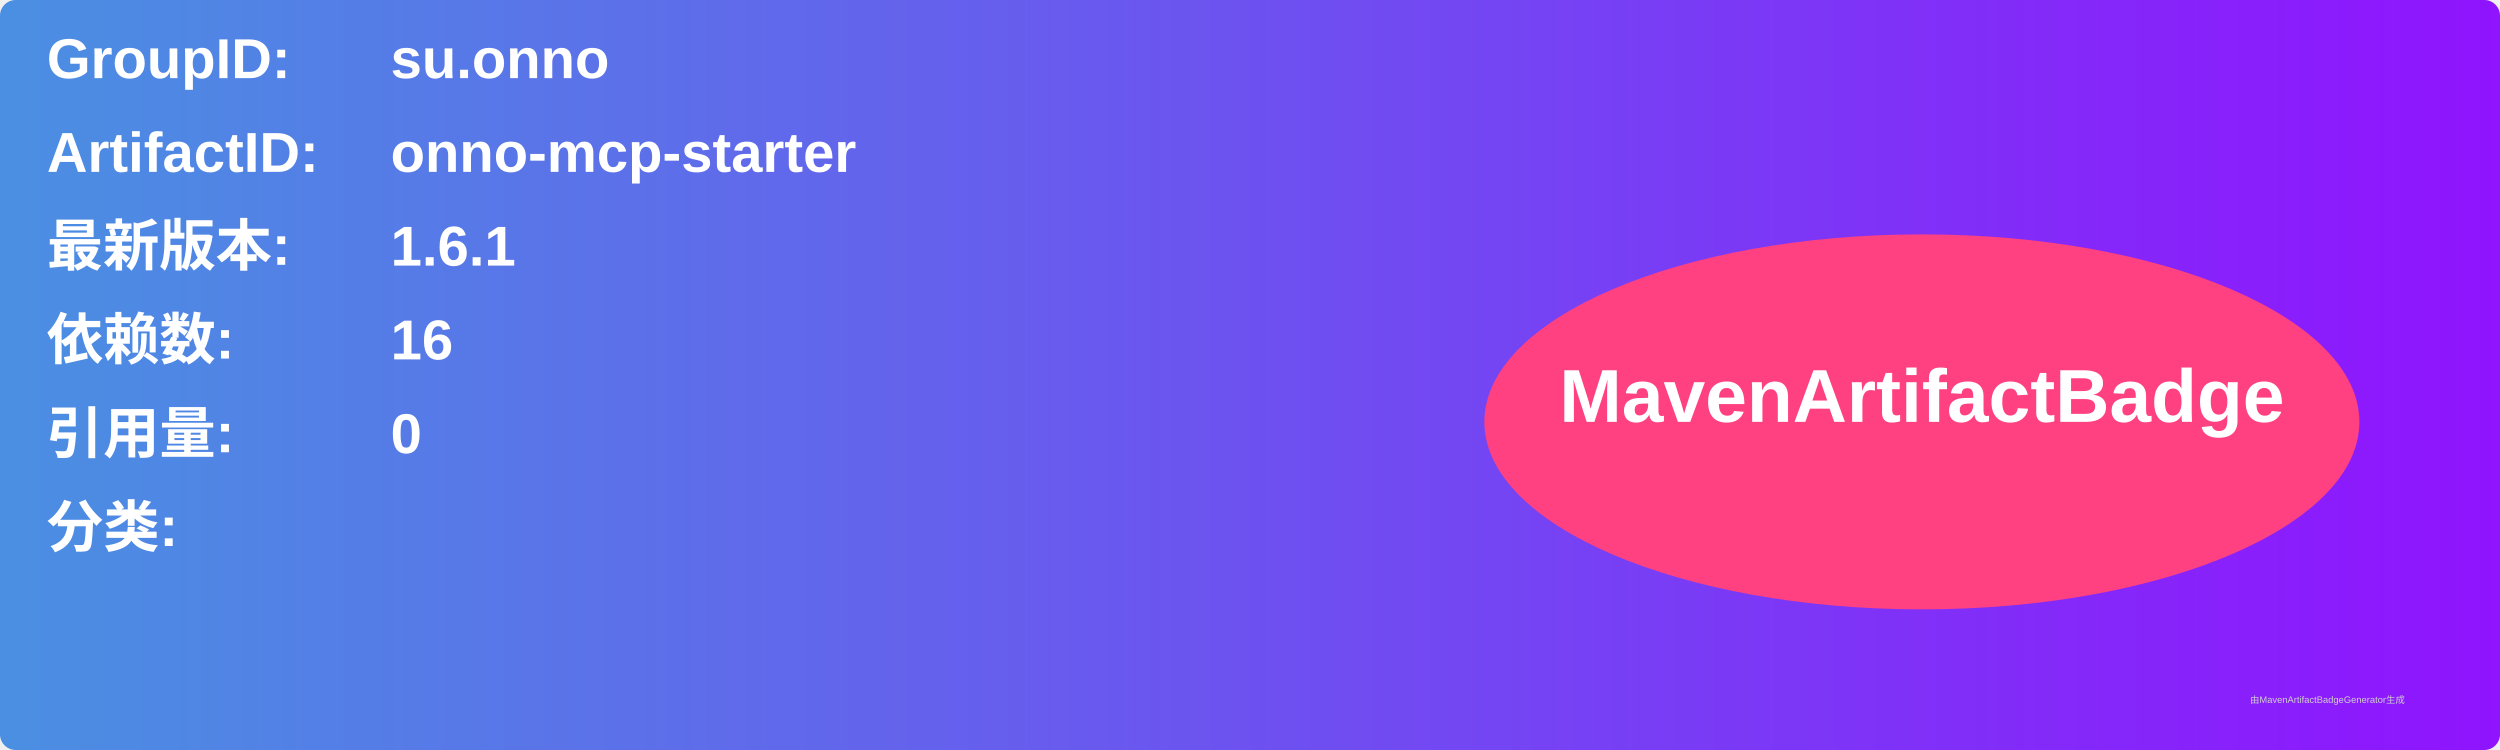
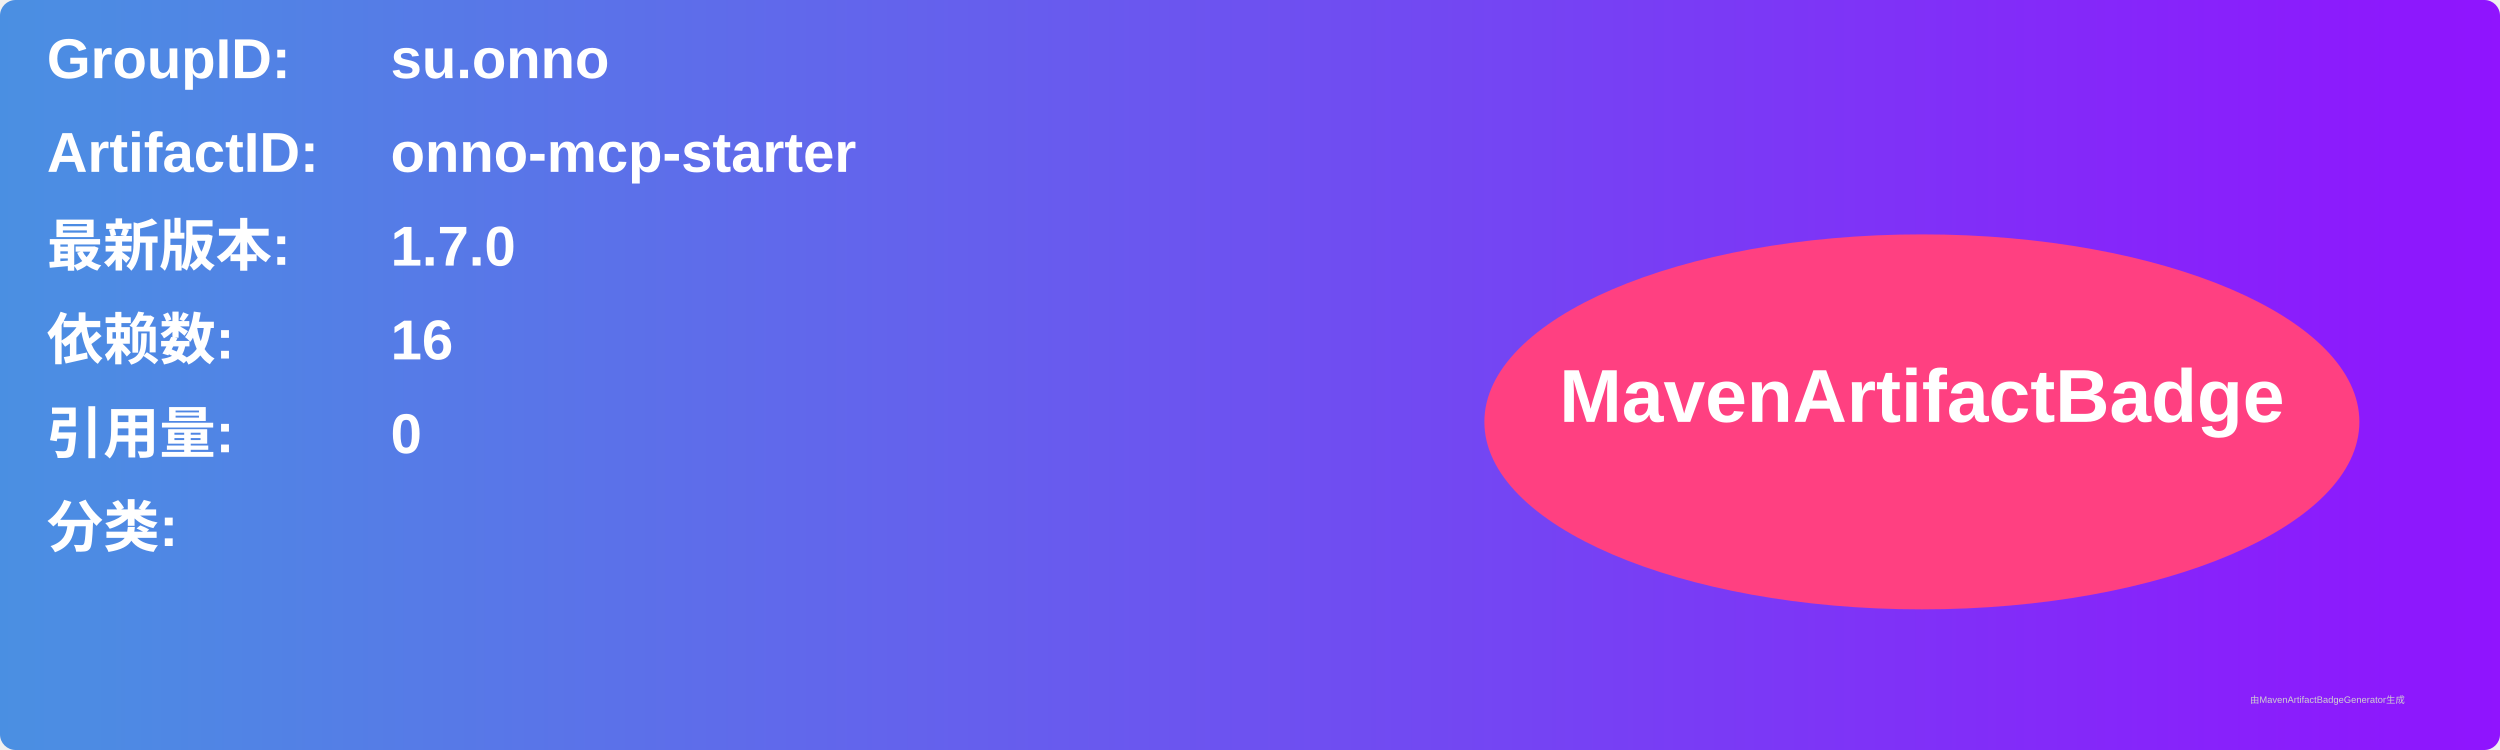
<svg xmlns="http://www.w3.org/2000/svg" width="800" height="240" viewBox="0 0 800 240">
  <linearGradient id="grad" x1="0%" y1="0%" x2="100%" y2="0%">
    <stop offset="0%" stop-color="#4a90e2" />
    <stop offset="100%" stop-color="#9013fe" />
  </linearGradient>
  <rect width="100%" height="100%" rx="5" ry="5" fill="url(#grad)" />
  <g transform="translate(15, 15)">
    <text x="0" y="10" font-family="Arial" font-size="18" fill="white" font-weight="bold" width="260">GroupID:</text>
    <text x="110" y="10" font-family="Arial" font-size="18" fill="white" font-weight="bold" width="460">su.onno</text>
    <text x="0" y="40" font-family="Arial" font-size="18" fill="white" font-weight="bold" width="260">ArtifactID:</text>
    <text x="110" y="40" font-family="Arial" font-size="18" fill="white" font-weight="bold" width="460">onno-mcp-starter</text>
    <text x="0" y="70" font-family="Arial" font-size="18" fill="white" font-weight="bold">最新版本:</text>
    <text x="110" y="70" font-family="Arial" font-size="18" fill="white" font-weight="bold">
-       <tspan font-weight="bold">1.6.1</tspan>
+       <tspan font-weight="bold">1.7.0</tspan>
    </text>
    <text x="0" y="100" font-family="Arial" font-size="18" fill="white" font-weight="bold">依赖数: </text>
    <text x="110" y="100" font-family="Arial" font-size="18" fill="white">
      <tspan font-weight="bold">16</tspan>
    </text>
    <text x="0" y="130" font-family="Arial" font-size="18" fill="white" font-weight="bold">引用量: </text>
    <text x="110" y="130" font-family="Arial" font-size="18" fill="white">
      <tspan font-weight="bold">0</tspan>
    </text>
    <text x="0" y="160" font-family="Arial" font-size="18" fill="white" font-weight="bold">分类:</text>
    <text x="10" y="190" font-family="Arial" font-size="10" fill="white">
      <tspan font-weight="bold" />
    </text>
    <ellipse cx="600" cy="120" rx="140" ry="60" fill="#ff4081" />
    <text x="600" y="120" text-anchor="middle" font-family="Arial" font-size="24" fill="white" font-weight="bold">MavenArtifactBadge</text>
  </g>
  <text x="720" y="225" font-family="Arial" font-size="3" fill="#d0d0d0">由MavenArtifactBadgeGenerator生成</text>
</svg>
